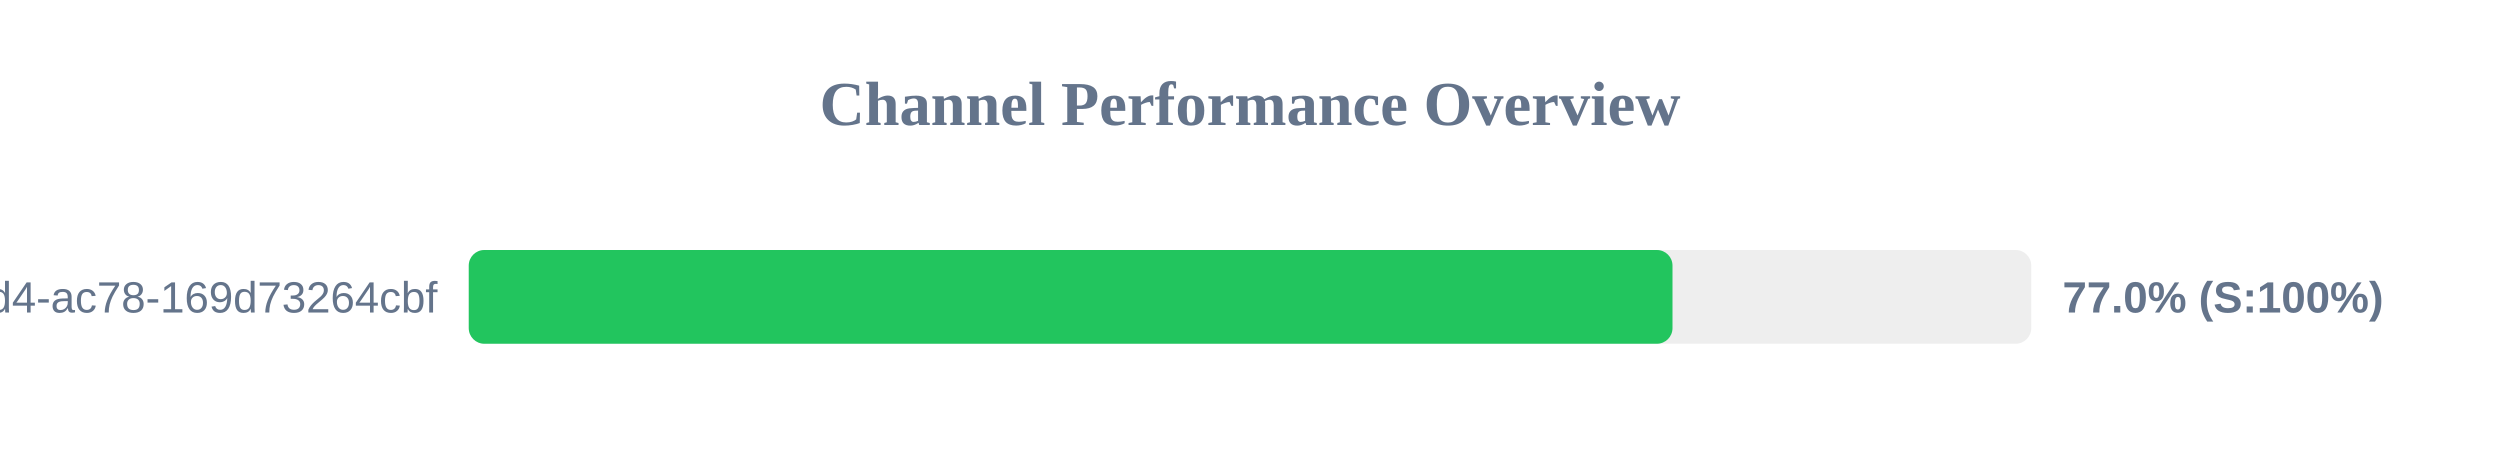
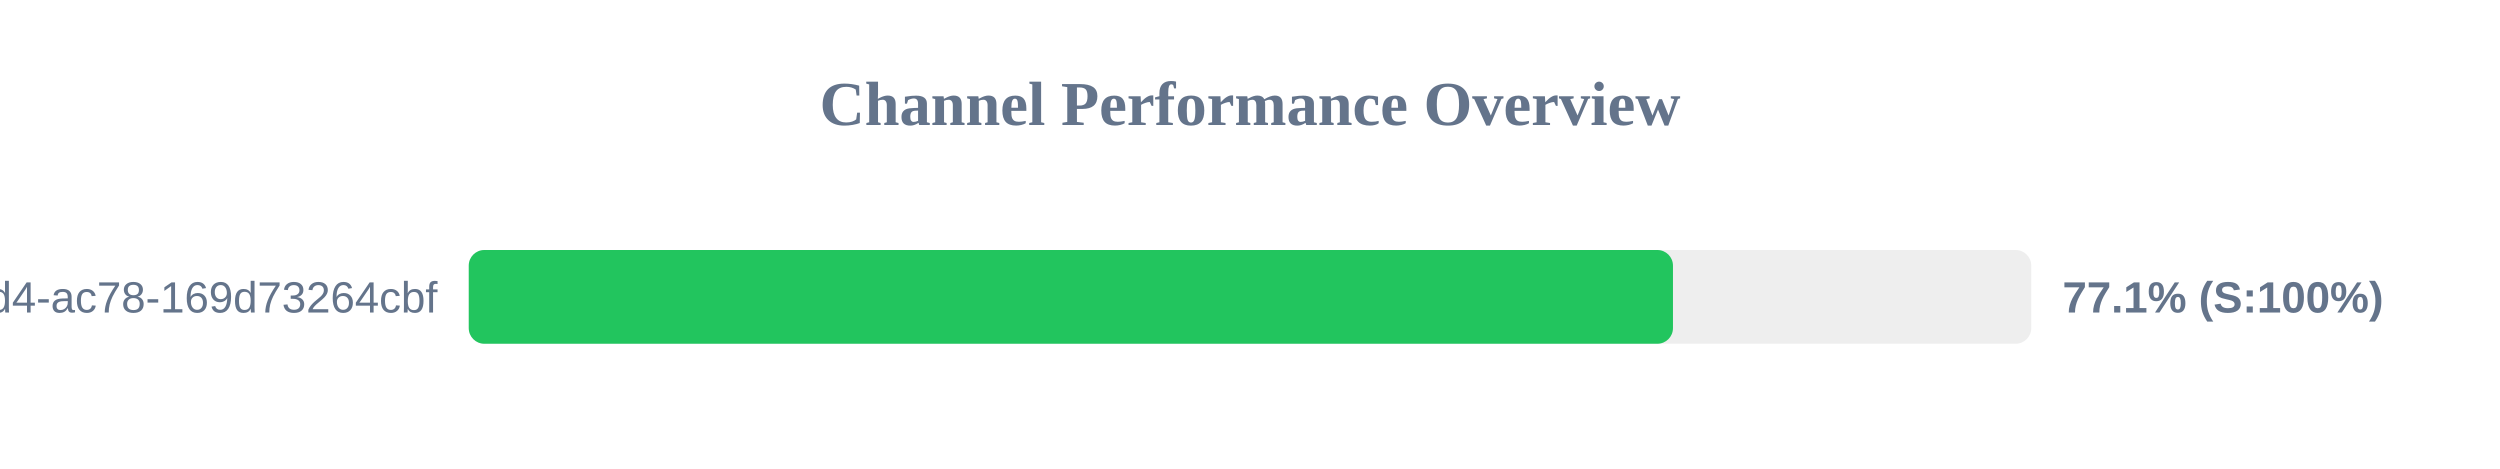
<svg xmlns="http://www.w3.org/2000/svg" width="800" height="150" version="1.1">
  <style>
        .row { font: 14px Arial; fill: #64748b; }
        .score { font: bold 14px Arial; fill: #64748b; }
    </style>
  <text x="400" y="40" text-anchor="middle" font-size="20px" font-weight="bold" fill="#64748b">Channel Performance Overview</text>
  <rect x="150" y="80" width="500" height="30" fill="#eee" rx="5" />
-   <rect x="150" y="80" width="385.2" height="30" fill="#22c55e" rx="5" />
+   <rect x="150" y="80" width="385.35" height="30" fill="#22c55e" rx="5" />
  <text x="140" y="100" text-anchor="end" class="row">?uuid=48c2c901-72e6-46d4-ac78-169d73264cbf</text>
-   <text x="660" y="100" text-anchor="start" class="score">77.0% (S:100%)</text>
+   <text x="660" y="100" text-anchor="start" class="score">77.1% (S:100%)</text>
</svg>
